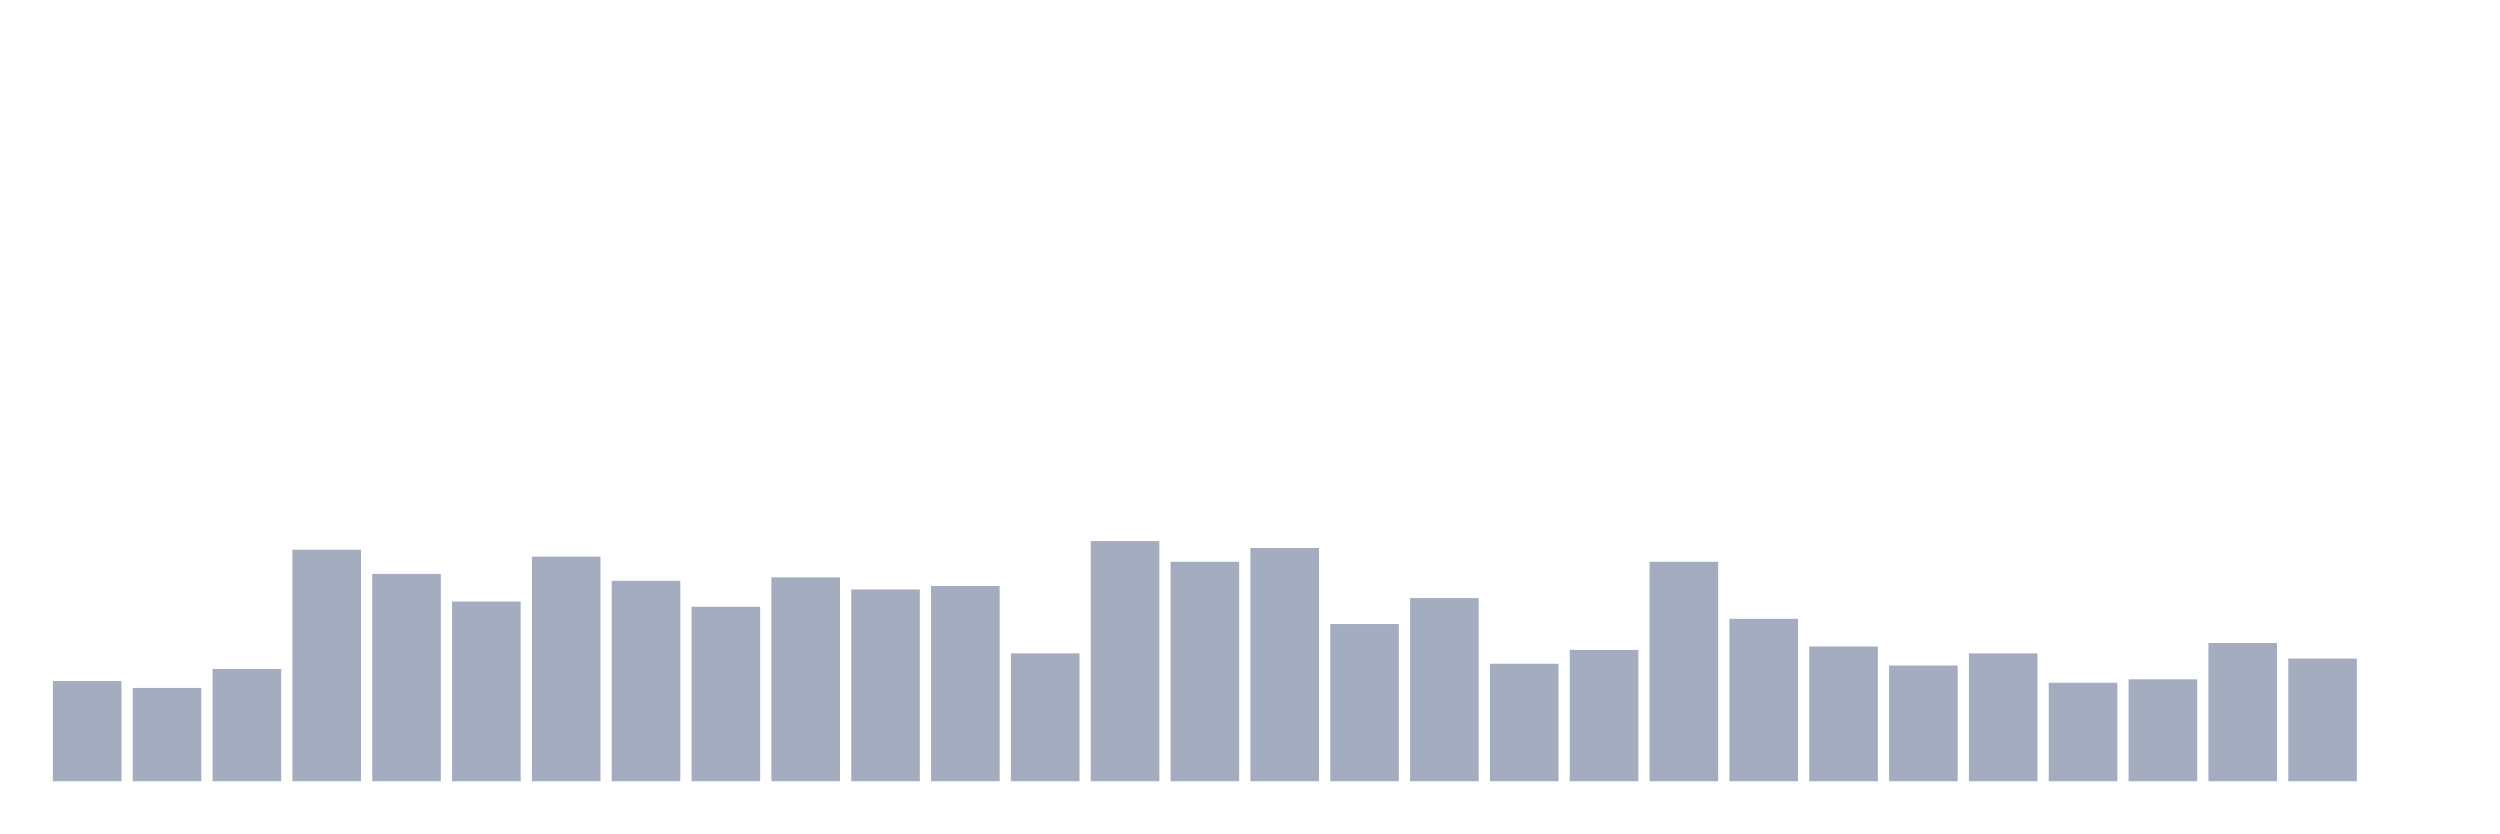
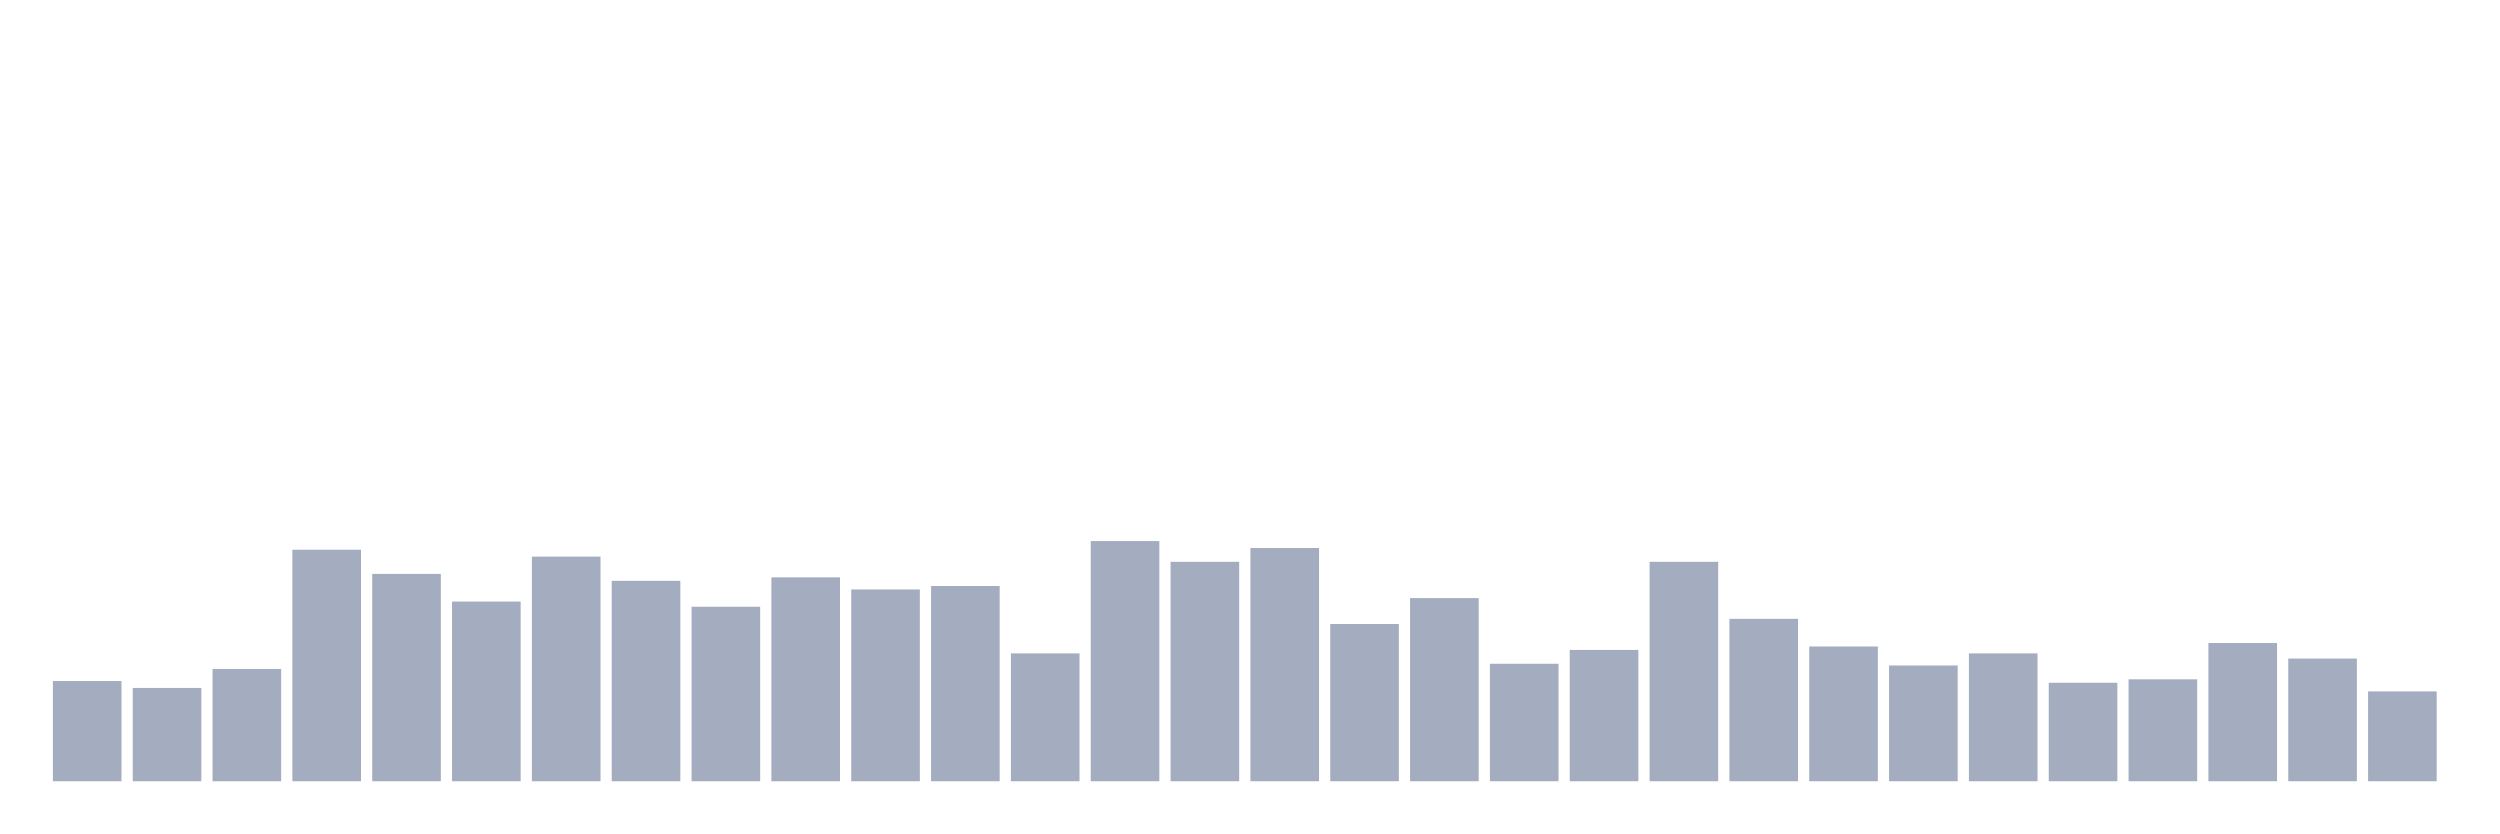
<svg xmlns="http://www.w3.org/2000/svg" viewBox="0 0 480 160">
  <g transform="translate(10,10)">
    <rect class="bar" x="0.153" width="13.175" y="120.758" height="19.242" fill="rgb(164,173,192)" />
    <rect class="bar" x="15.482" width="13.175" y="122.085" height="17.915" fill="rgb(164,173,192)" />
    <rect class="bar" x="30.81" width="13.175" y="118.436" height="21.564" fill="rgb(164,173,192)" />
    <rect class="bar" x="46.138" width="13.175" y="95.545" height="44.455" fill="rgb(164,173,192)" />
    <rect class="bar" x="61.466" width="13.175" y="100.19" height="39.81" fill="rgb(164,173,192)" />
    <rect class="bar" x="76.794" width="13.175" y="105.498" height="34.502" fill="rgb(164,173,192)" />
    <rect class="bar" x="92.123" width="13.175" y="96.872" height="43.128" fill="rgb(164,173,192)" />
    <rect class="bar" x="107.451" width="13.175" y="101.517" height="38.483" fill="rgb(164,173,192)" />
    <rect class="bar" x="122.779" width="13.175" y="106.493" height="33.507" fill="rgb(164,173,192)" />
    <rect class="bar" x="138.107" width="13.175" y="100.853" height="39.147" fill="rgb(164,173,192)" />
    <rect class="bar" x="153.436" width="13.175" y="103.175" height="36.825" fill="rgb(164,173,192)" />
    <rect class="bar" x="168.764" width="13.175" y="102.512" height="37.488" fill="rgb(164,173,192)" />
    <rect class="bar" x="184.092" width="13.175" y="115.45" height="24.55" fill="rgb(164,173,192)" />
    <rect class="bar" x="199.42" width="13.175" y="93.886" height="46.114" fill="rgb(164,173,192)" />
    <rect class="bar" x="214.748" width="13.175" y="97.867" height="42.133" fill="rgb(164,173,192)" />
    <rect class="bar" x="230.077" width="13.175" y="95.213" height="44.787" fill="rgb(164,173,192)" />
    <rect class="bar" x="245.405" width="13.175" y="109.81" height="30.19" fill="rgb(164,173,192)" />
    <rect class="bar" x="260.733" width="13.175" y="104.834" height="35.166" fill="rgb(164,173,192)" />
    <rect class="bar" x="276.061" width="13.175" y="117.441" height="22.559" fill="rgb(164,173,192)" />
    <rect class="bar" x="291.39" width="13.175" y="114.787" height="25.213" fill="rgb(164,173,192)" />
    <rect class="bar" x="306.718" width="13.175" y="97.867" height="42.133" fill="rgb(164,173,192)" />
    <rect class="bar" x="322.046" width="13.175" y="108.815" height="31.185" fill="rgb(164,173,192)" />
    <rect class="bar" x="337.374" width="13.175" y="114.123" height="25.877" fill="rgb(164,173,192)" />
    <rect class="bar" x="352.702" width="13.175" y="117.773" height="22.227" fill="rgb(164,173,192)" />
    <rect class="bar" x="368.031" width="13.175" y="115.45" height="24.55" fill="rgb(164,173,192)" />
    <rect class="bar" x="383.359" width="13.175" y="121.09" height="18.91" fill="rgb(164,173,192)" />
    <rect class="bar" x="398.687" width="13.175" y="120.427" height="19.573" fill="rgb(164,173,192)" />
    <rect class="bar" x="414.015" width="13.175" y="113.46" height="26.54" fill="rgb(164,173,192)" />
    <rect class="bar" x="429.344" width="13.175" y="116.445" height="23.555" fill="rgb(164,173,192)" />
-     <rect class="bar" x="444.672" width="13.175" y="140" height="0" fill="rgb(164,173,192)" />
+     <rect class="bar" x="444.672" width="13.175" y="122.749" height="17.251" fill="rgb(164,173,192)" />
  </g>
</svg>
